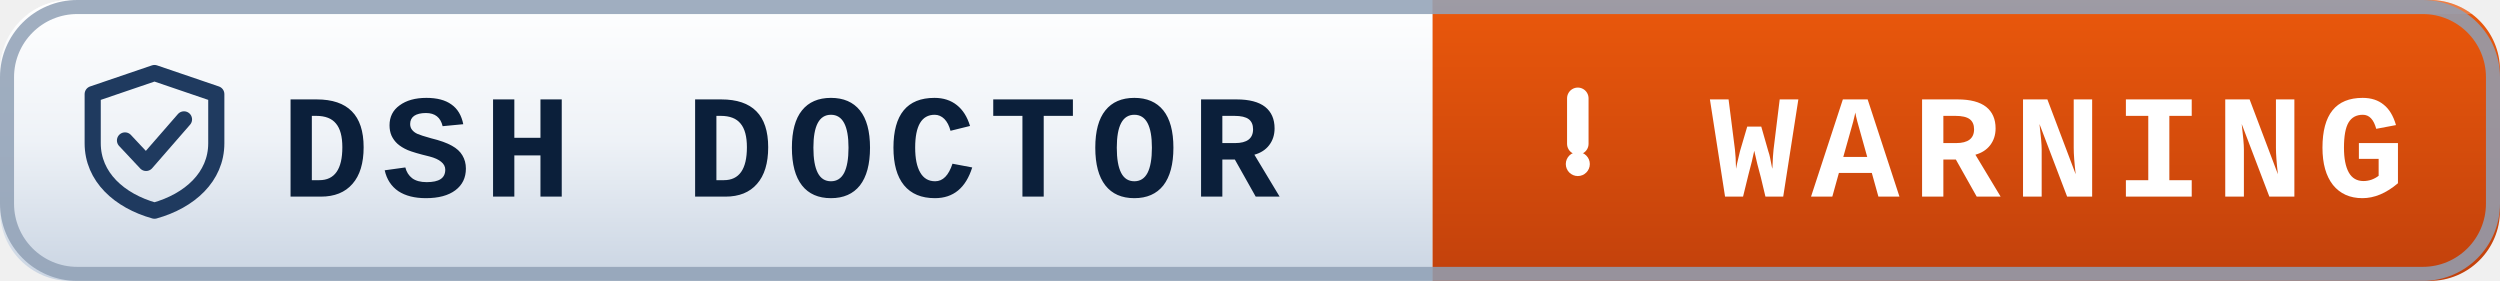
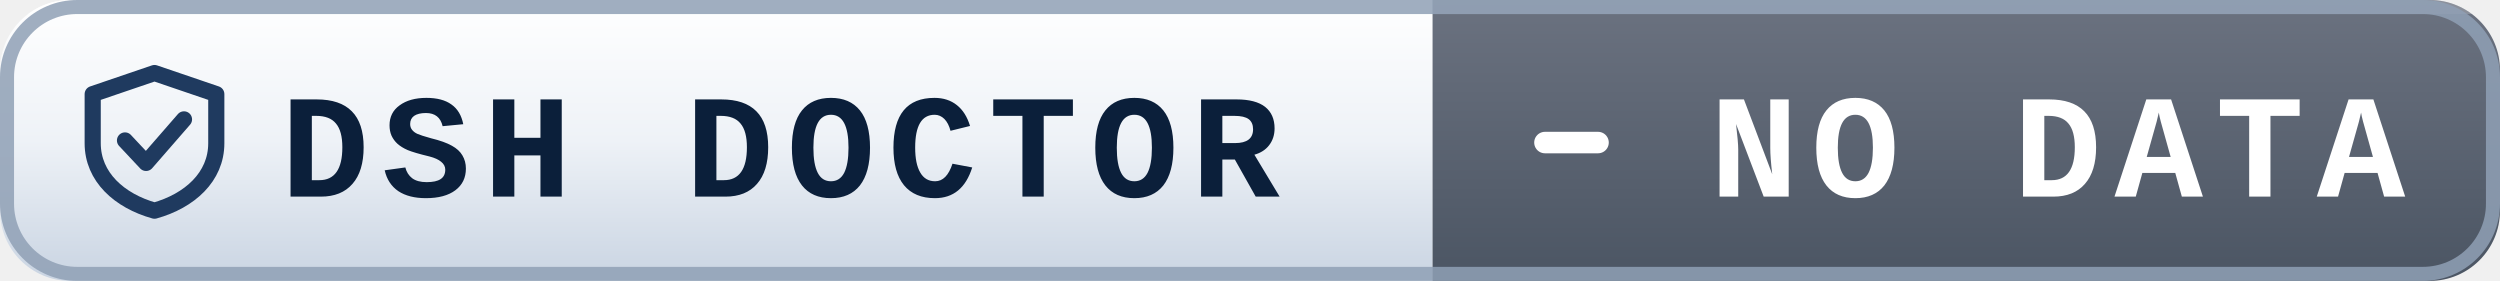
- <svg xmlns="http://www.w3.org/2000/svg" width="178" height="20" role="img" aria-label="dsh-doctor: warning">
+ <svg xmlns="http://www.w3.org/2000/svg" width="178" height="20" role="img" aria-label="dsh-doctor: no data">
  <defs>
-     <linearGradient id="pL-warn" x1="0" y1="0" x2="0" y2="1">
+     <linearGradient id="pL-nodata" x1="0" y1="0" x2="0" y2="1">
      <stop offset="0" stop-color="#ffffff" />
      <stop offset="0.5" stop-color="#eef2f7" />
      <stop offset="1" stop-color="#c9d4e2" />
    </linearGradient>
-     <linearGradient id="pV-warn" x1="0" y1="0" x2="0" y2="1">
-       <stop offset="0" stop-color="#ea580c" />
-       <stop offset="1" stop-color="#c2410c" />
+     <linearGradient id="pV-nodata" x1="0" y1="0" x2="0" y2="1">
+       <stop offset="0" stop-color="#6b7280" />
+       <stop offset="1" stop-color="#4b5563" />
    </linearGradient>
  </defs>
-   <clipPath id="pC-warn">
+   <clipPath id="pC-nodata">
    <rect width="178" height="20" rx="5" fill="#fff" />
  </clipPath>
-   <g clip-path="url(#pC-warn)">
-     <rect width="102" height="20" fill="url(#pL-warn)" />
+   <g clip-path="url(#pC-nodata)">
+     <rect width="102" height="20" fill="url(#pL-nodata)" />
    <rect width="102" height="1" fill="#ffffff" opacity="0.7" />
-     <rect x="102" width="76" height="20" fill="url(#pV-warn)" />
+     <rect x="102" width="76" height="20" fill="url(#pV-nodata)" />
    <rect x="102" width="76" height="1" fill="#ffffff" opacity="0.22" />
  </g>
  <rect x="0.5" y="0.5" width="177" height="19" rx="5" fill="none" stroke="#8fa0b5" stroke-opacity="0.85" />
  <g transform="translate(6,4.6)">
    <path d="M5 0.6 L9.4 2.1 V5.6 C9.4 8 7.5 9.7 5 10.4 C2.5 9.7 0.6 8 0.6 5.6 V2.1 Z" fill="none" stroke="#1f3a5f" stroke-width="1.15" stroke-linejoin="round" />
    <path d="M2.9 5.4 l1.5 1.6 l2.7 -3.1" fill="none" stroke="#1f3a5f" stroke-width="1.15" stroke-linecap="round" stroke-linejoin="round" />
  </g>
  <text x="20" y="14" font-family="ui-monospace,SFMono-Regular,Menlo,Consolas,'Liberation Mono',monospace" font-size="10.5" font-weight="600" letter-spacing="0.9" fill="#0b1f3a">DSH DOCTOR</text>
-   <path d="M112.34 7 v3.24" stroke="#ffffff" stroke-width="1.53" stroke-linecap="round" />
-   <circle cx="112.34" cy="11.68" r="0.855" fill="#ffffff" />
-   <text x="146.5" y="14" text-anchor="middle" font-family="ui-monospace,SFMono-Regular,Menlo,Consolas,'Liberation Mono',monospace" font-size="10.5" font-weight="600" letter-spacing="0.9" fill="#ffffff">WARNING</text>
+   <path d="M110 10.15 h3.78" stroke="#ffffff" stroke-width="1.53" stroke-linecap="round" />
+   <text x="146.5" y="14" text-anchor="middle" font-family="ui-monospace,SFMono-Regular,Menlo,Consolas,'Liberation Mono',monospace" font-size="10.5" font-weight="600" letter-spacing="0.9" fill="#ffffff">NO DATA</text>
</svg>
